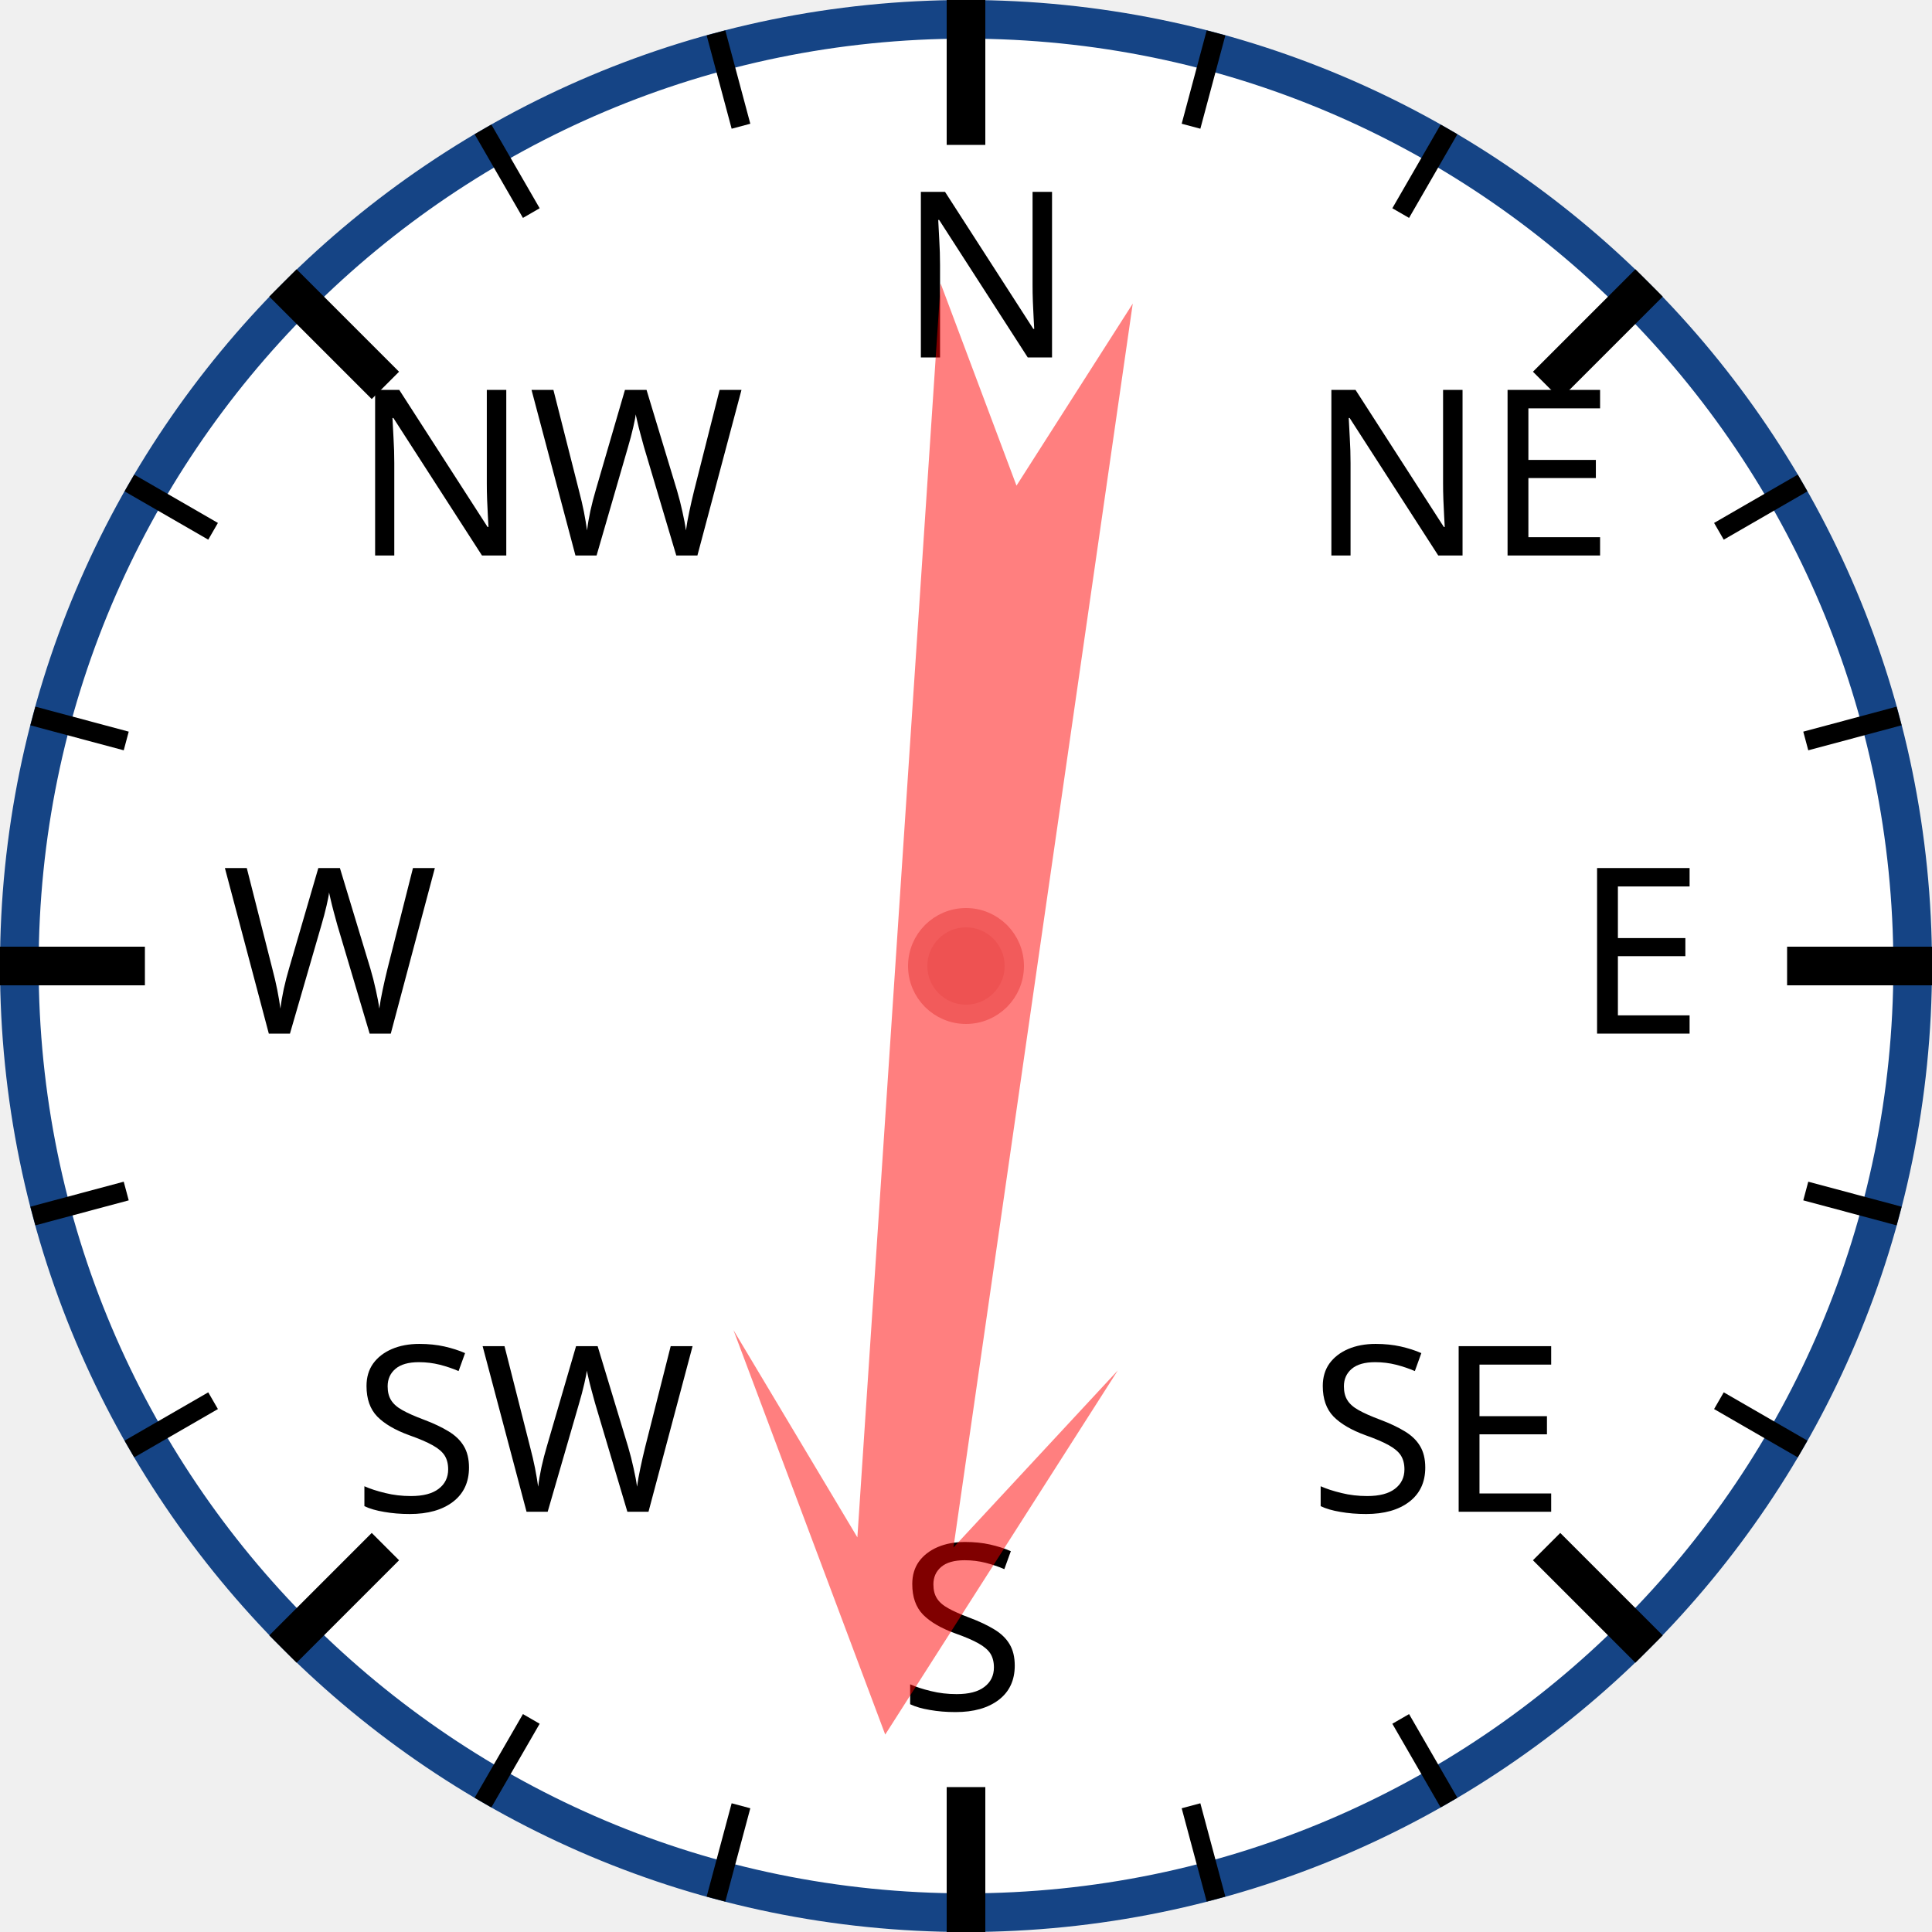
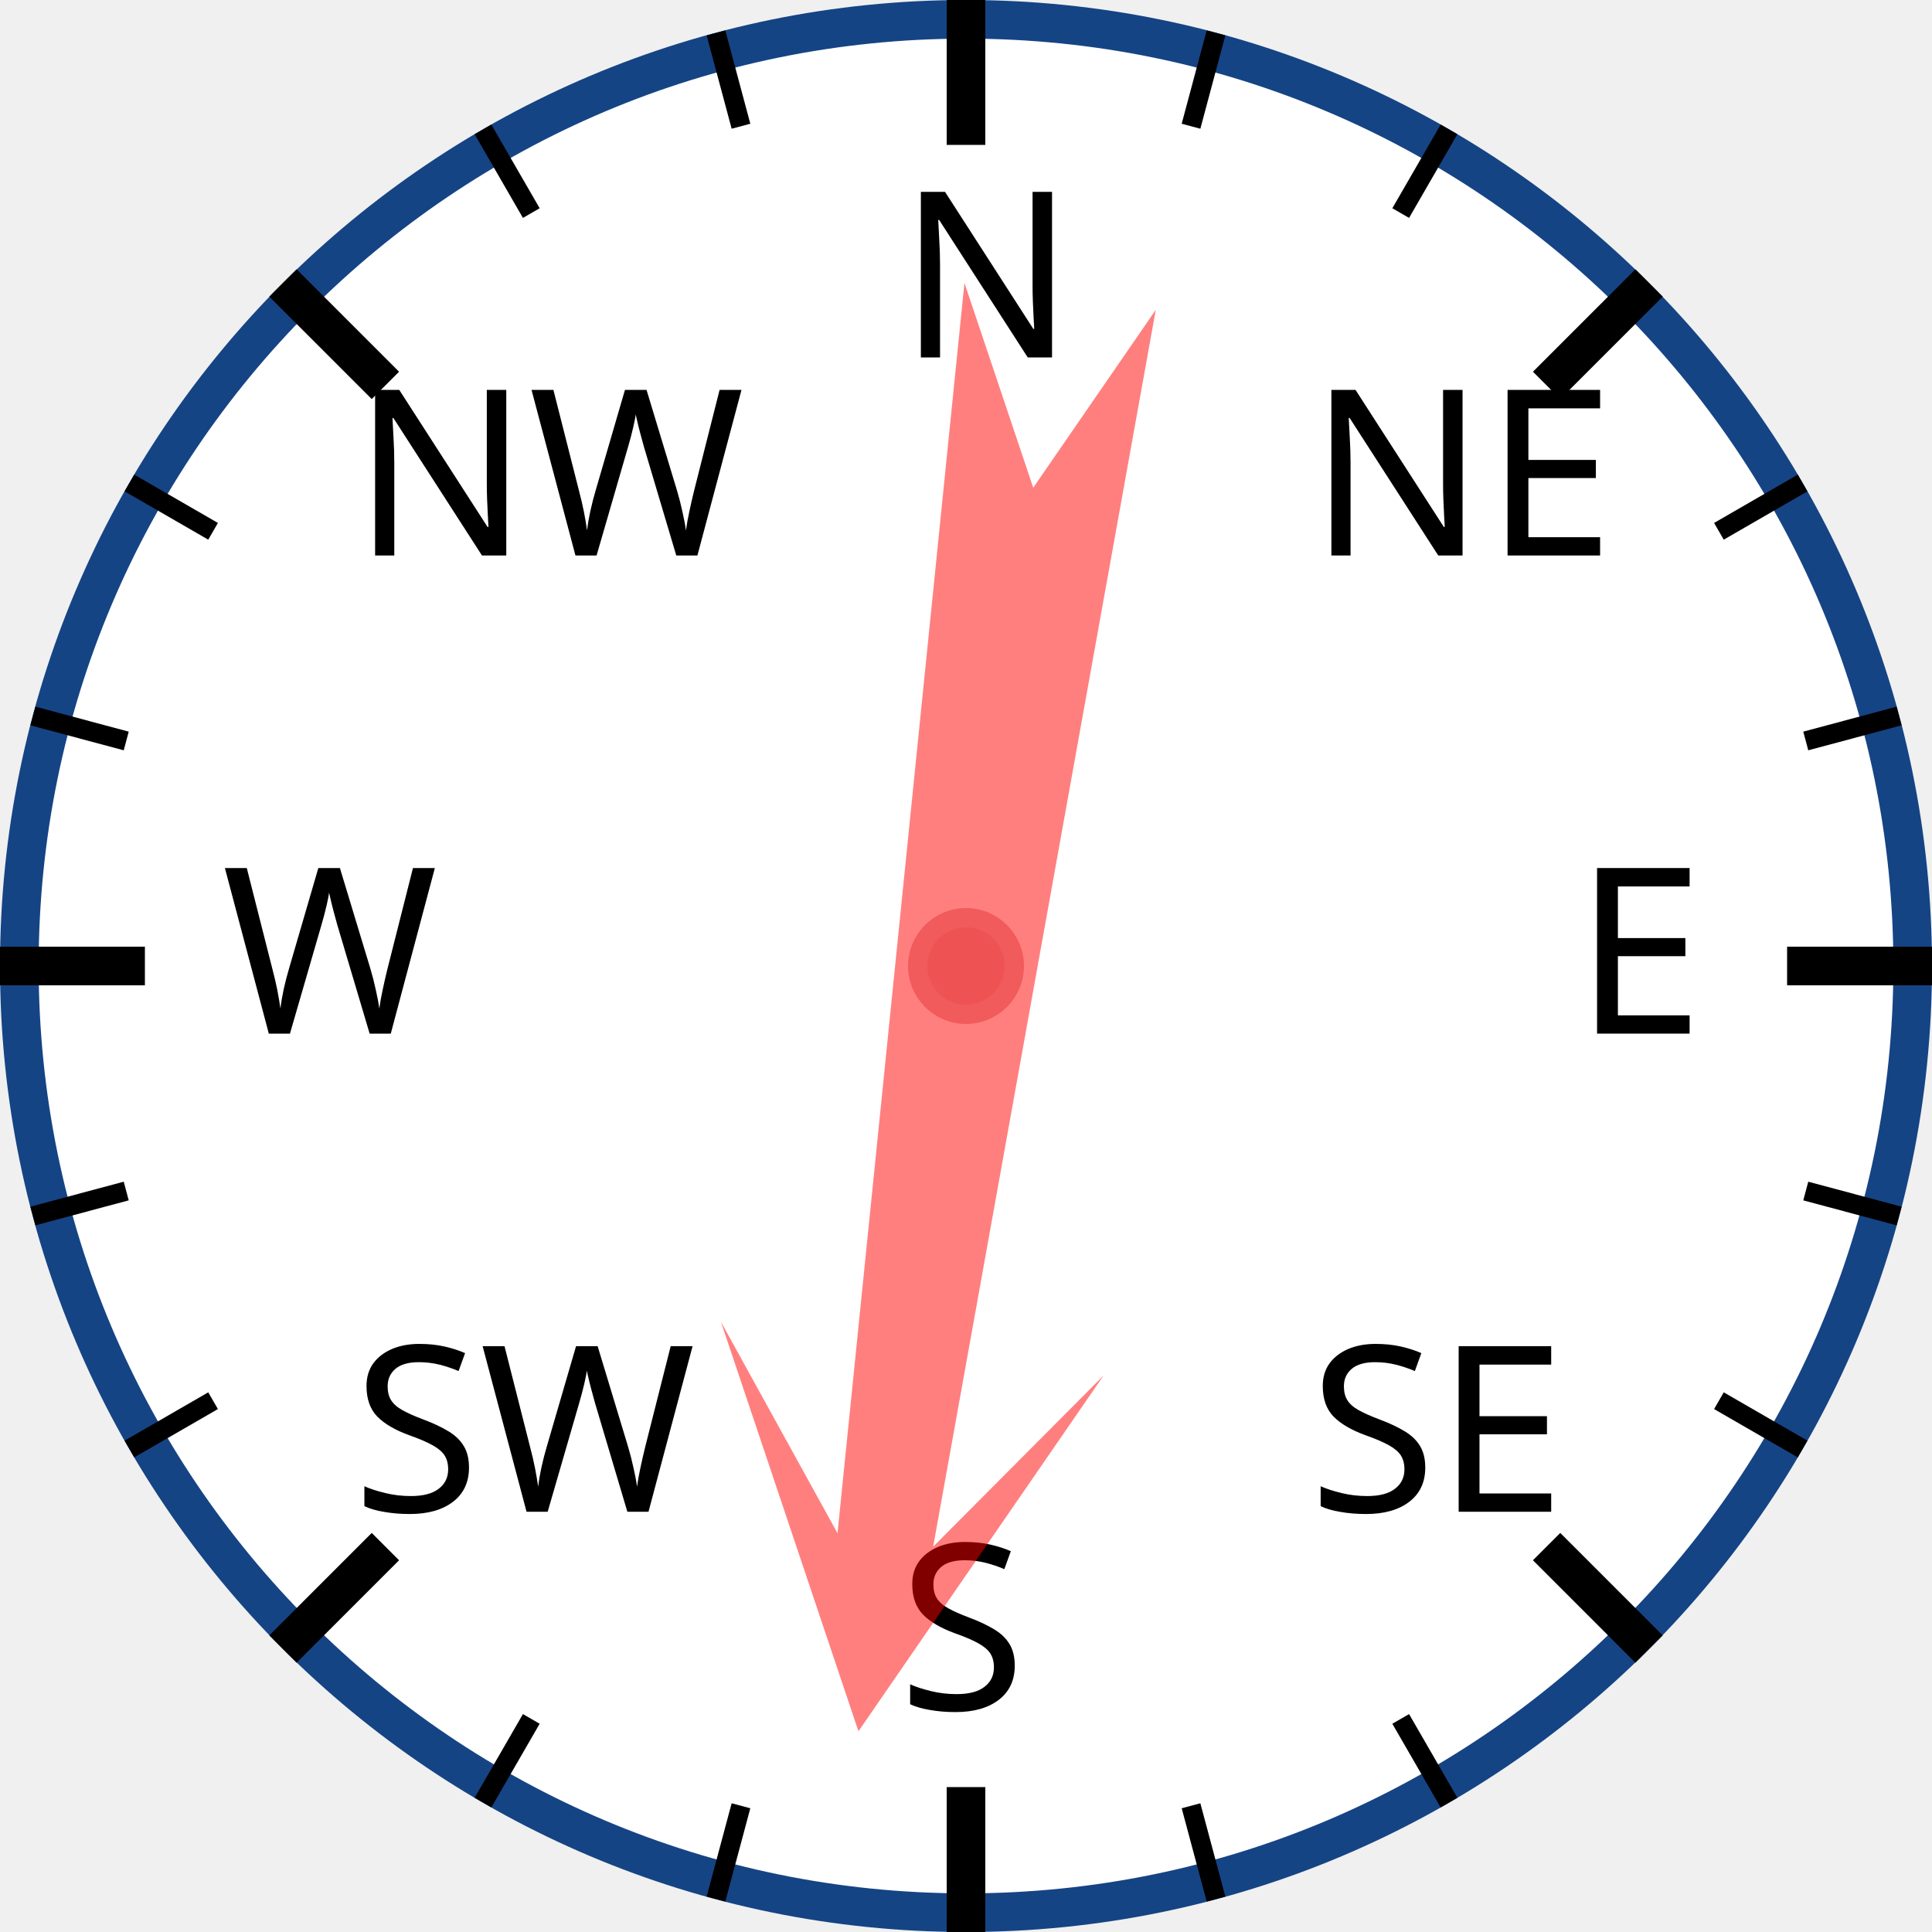
<svg xmlns="http://www.w3.org/2000/svg" width="120px" height="120px" viewBox="0 0 200 200">
  <circle cx="100" cy="100" r="98" style="fill: white; stroke: #154485; stroke-width: 4;" />
  <text x="93.0" y="37.0" style="font-family: sans-serif; font-size: 18pt;">N</text>
  <line x1="100.0" y1="0.0" x2="100.0" y2="15.0" style="stroke: black; stroke-width: 4;" />
  <line x1="74.118" y1="3.407" x2="76.706" y2="13.067" style="stroke: black; stroke-width: 2;" />
  <line x1="50" y1="13.397" x2="55" y2="22.058" style="stroke: black; stroke-width: 2;" />
  <text x="36.503" y="57.503" style="font-family: sans-serif; font-size: 18pt;">NW</text>
  <line x1="29.289" y1="29.289" x2="39.896" y2="39.896" style="stroke: black; stroke-width: 4;" />
  <line x1="13.397" y1="50" x2="22.058" y2="55" style="stroke: black; stroke-width: 2;" />
  <line x1="3.407" y1="74.118" x2="13.067" y2="76.706" style="stroke: black; stroke-width: 2;" />
  <text x="23.0" y="107.0" style="font-family: sans-serif; font-size: 18pt;">W</text>
  <line x1="0.0" y1="100.0" x2="15.0" y2="100.0" style="stroke: black; stroke-width: 4;" />
  <line x1="3.407" y1="125.882" x2="13.067" y2="123.294" style="stroke: black; stroke-width: 2;" />
  <line x1="13.397" y1="150" x2="22.058" y2="145" style="stroke: black; stroke-width: 2;" />
  <text x="36.503" y="156.497" style="font-family: sans-serif; font-size: 18pt;">SW</text>
  <line x1="29.289" y1="170.711" x2="39.896" y2="160.104" style="stroke: black; stroke-width: 4;" />
  <line x1="50" y1="186.603" x2="55" y2="177.942" style="stroke: black; stroke-width: 2;" />
  <line x1="74.118" y1="196.593" x2="76.706" y2="186.933" style="stroke: black; stroke-width: 2;" />
  <text x="93" y="177.0" style="font-family: sans-serif; font-size: 18pt;">S</text>
  <line x1="100" y1="200.0" x2="100" y2="185.0" style="stroke: black; stroke-width: 4;" />
  <line x1="125.882" y1="196.593" x2="123.294" y2="186.933" style="stroke: black; stroke-width: 2;" />
  <line x1="150.0" y1="186.603" x2="145.0" y2="177.942" style="stroke: black; stroke-width: 2;" />
  <text x="135.497" y="156.497" style="font-family: sans-serif; font-size: 18pt;">SE</text>
  <line x1="170.711" y1="170.711" x2="160.104" y2="160.104" style="stroke: black; stroke-width: 4;" />
  <line x1="186.603" y1="150" x2="177.942" y2="145" style="stroke: black; stroke-width: 2;" />
  <line x1="196.593" y1="125.882" x2="186.933" y2="123.294" style="stroke: black; stroke-width: 2;" />
  <text x="163.0" y="107" style="font-family: sans-serif; font-size: 18pt;">E</text>
  <line x1="200.0" y1="100" x2="185.0" y2="100" style="stroke: black; stroke-width: 4;" />
  <line x1="196.593" y1="74.118" x2="186.933" y2="76.706" style="stroke: black; stroke-width: 2;" />
  <line x1="186.603" y1="50" x2="177.942" y2="55" style="stroke: black; stroke-width: 2;" />
  <text x="135.497" y="57.503" style="font-family: sans-serif; font-size: 18pt;">NE</text>
  <line x1="170.711" y1="29.289" x2="160.104" y2="39.896" style="stroke: black; stroke-width: 4;" />
  <line x1="150" y1="13.397" x2="145" y2="22.058" style="stroke: black; stroke-width: 2;" />
  <line x1="125.882" y1="3.407" x2="123.294" y2="13.067" style="stroke: black; stroke-width: 2;" />
-   <polygon points="100 20 120 60 105 40 110 170 100 150 90 170 95 40 80 60" style="fill: red; fill-opacity: 0.5;" transform="rotate(186,100,100)" />
+   <polygon points="100 20 120 60 105 40 110 170 100 150 90 170 95 40 80 60" style="fill: red; fill-opacity: 0.5;" transform="rotate(188,100,100)" />
  <circle cx="100" cy="100" r="5" style="fill: #EE5252; stroke: #F25B5B; stroke-width: 2;" />
</svg>
